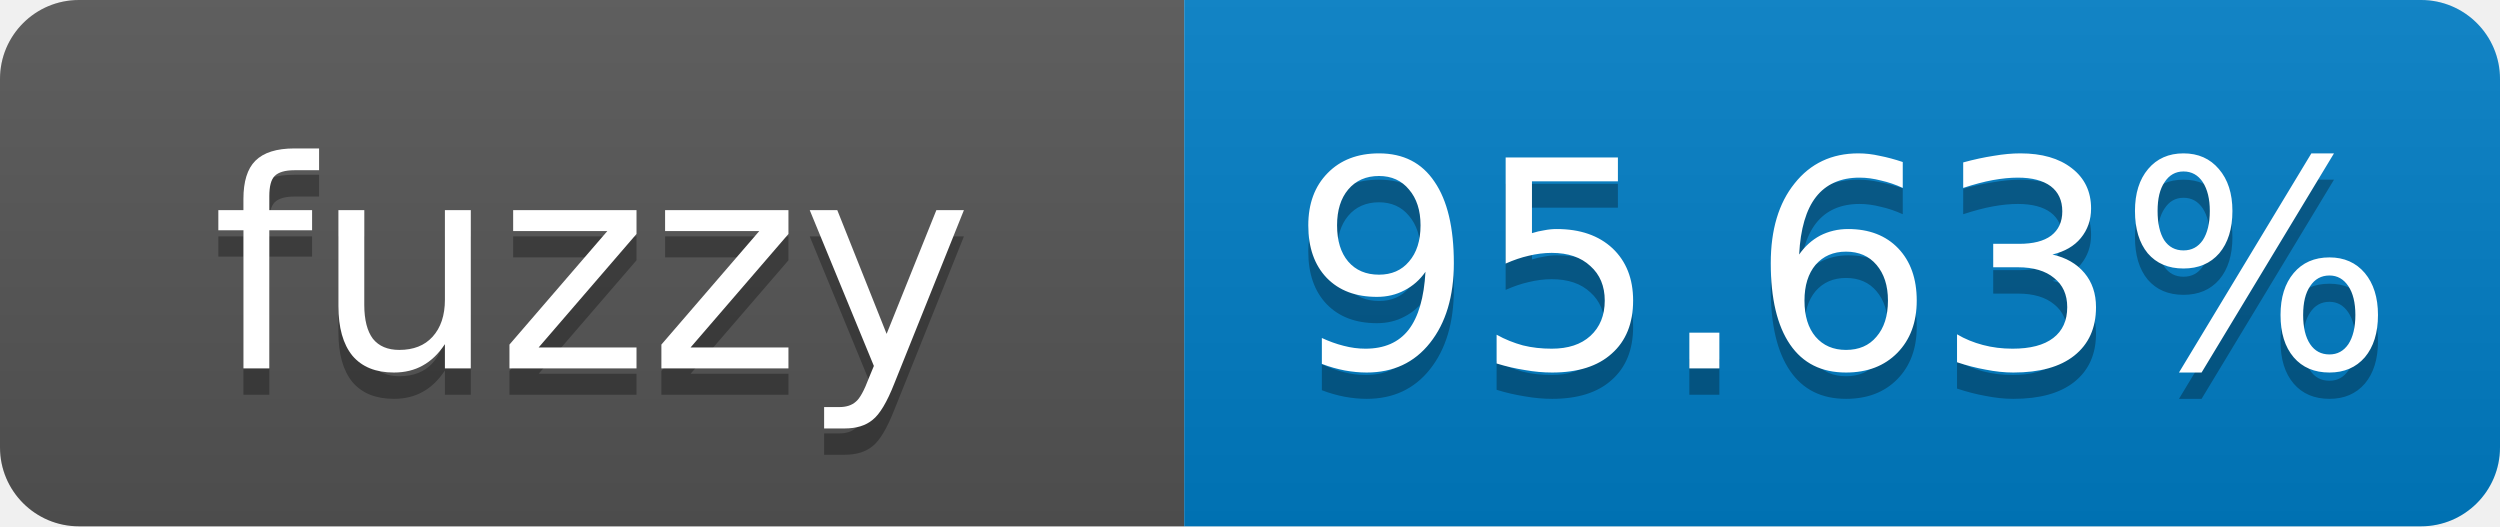
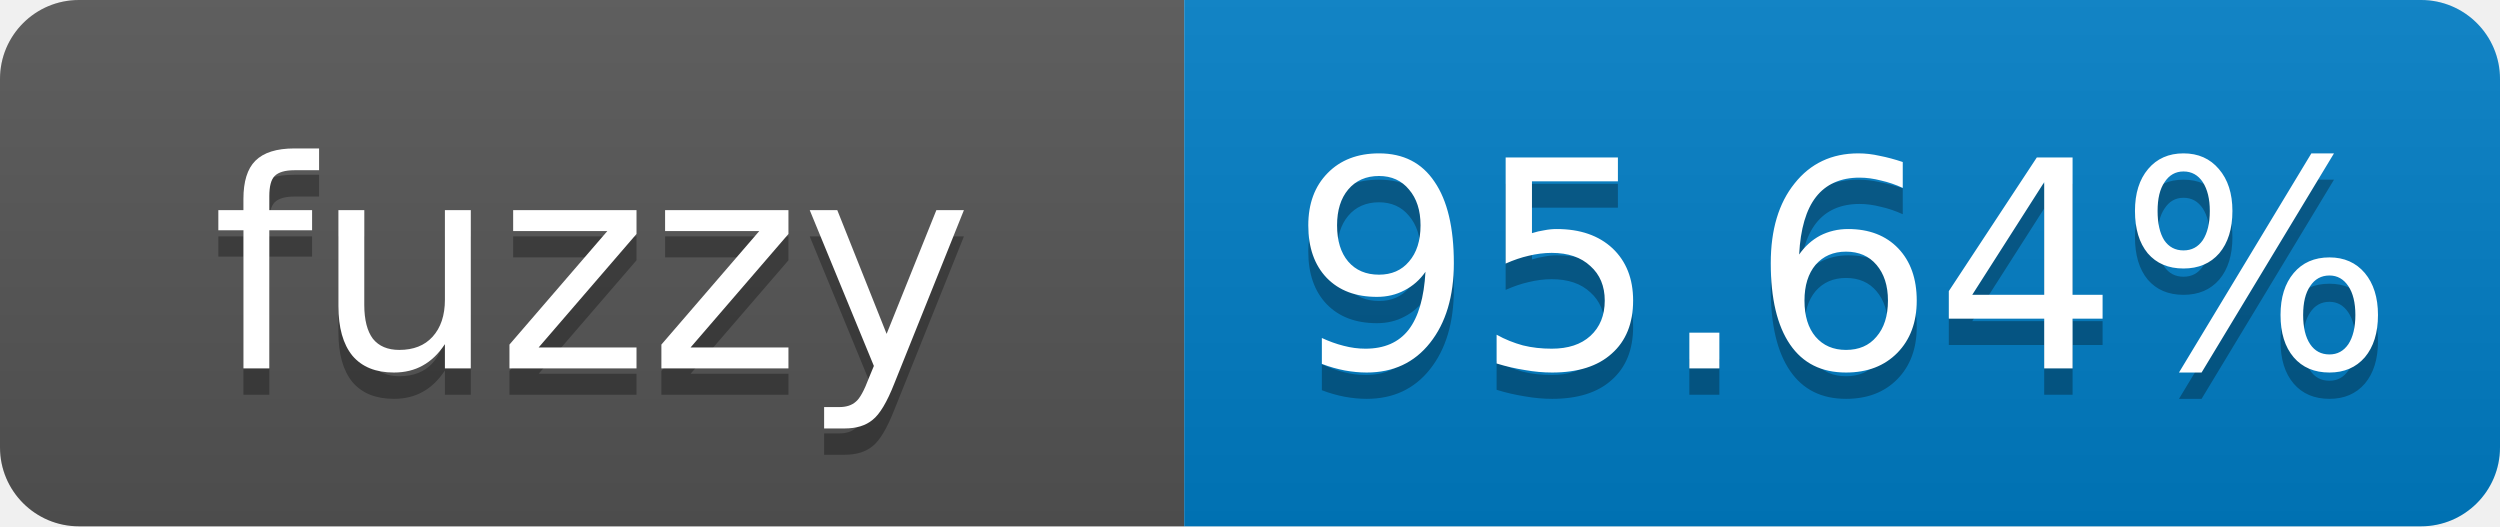
- <svg xmlns="http://www.w3.org/2000/svg" width="95" height="20" role="img" aria-label="fuzzy: 95.63%">
+ <svg xmlns="http://www.w3.org/2000/svg" width="95" height="20" role="img" aria-label="fuzzy: 95.64%">
  <linearGradient id="s" x2="0" y2="100%">
    <stop offset="0" stop-color="#bbb" stop-opacity=".1" />
    <stop offset="1" stop-opacity=".1" />
  </linearGradient>
  <clipPath id="r">
    <rect width="95" height="20" rx="3" fill="#fff" />
  </clipPath>
  <g clip-path="url(#r)">
    <rect width="45" height="20" fill="#555" />
    <rect x="45" width="50" height="20" fill="#007ec6" />
    <rect width="95" height="20" fill="url(#s)" />
  </g>
  <g fill="#fff" text-anchor="middle" font-family="Verdana,Geneva,DejaVu Sans,sans-serif" font-size="11">
    <text x="22.5" y="15" fill="#010101" fill-opacity=".3">fuzzy</text>
    <text x="22.5" y="14">fuzzy</text>
-     <text x="70" y="15" fill="#010101" fill-opacity=".3">95.63%</text>
-     <text x="70" y="14">95.63%</text>
+     <text x="70" y="15" fill="#010101" fill-opacity=".3">95.64%</text>
+     <text x="70" y="14">95.64%</text>
  </g>
</svg>
